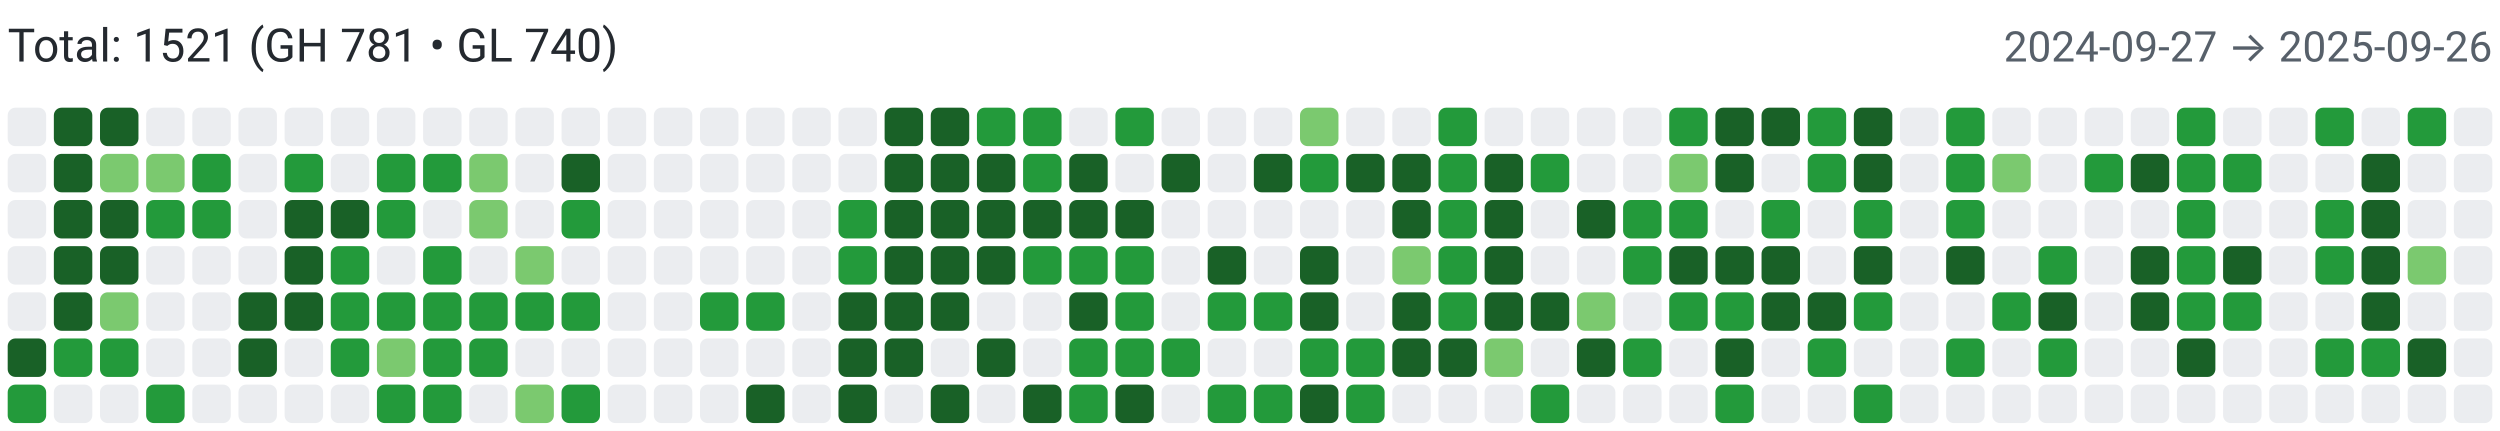
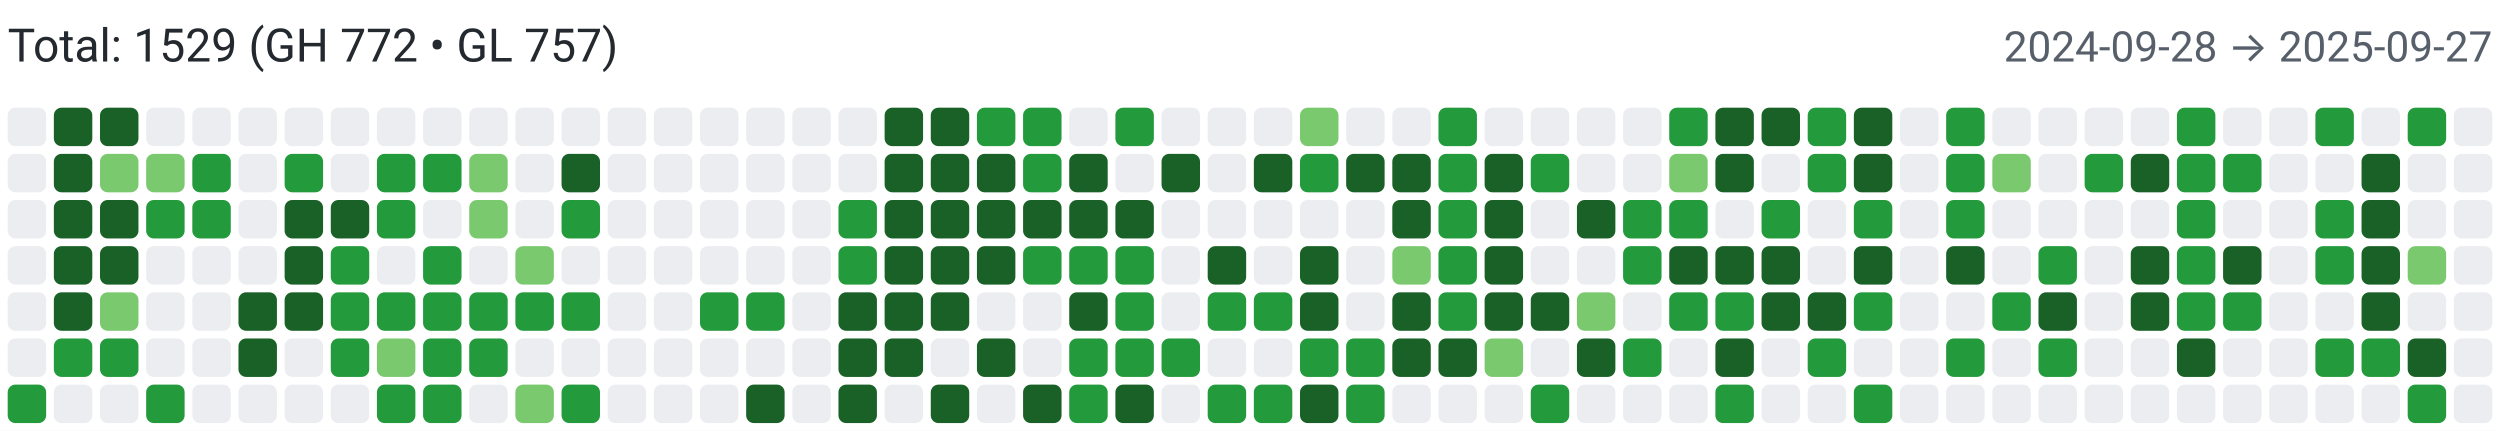
<svg xmlns="http://www.w3.org/2000/svg" width="650" height="112" viewBox="0 0 650 112" role="img" aria-label="Combined contributions">
  <rect width="100%" height="100%" fill="#fff" />
-   <text x="2" y="16" font-family="system-ui,-apple-system,Segoe UI,Roboto,Ubuntu,Cantarell,Noto Sans,sans-serif" font-size="12" fill="#24292f">Total: 1521 (GH 781 • GL 740)</text>
-   <text x="648" y="16" text-anchor="end" font-family="system-ui,-apple-system,Segoe UI,Roboto,Ubuntu,Cantarell,Noto Sans,sans-serif" font-size="11" fill="#57606a">2024-09-27 → 2025-09-26</text>
+   <text x="2" y="16" font-family="system-ui,-apple-system,Segoe UI,Roboto,Ubuntu,Cantarell,Noto Sans,sans-serif" font-size="12" fill="#24292f">Total: 1529 (GH 772 • GL 757)</text>
+   <text x="648" y="16" text-anchor="end" font-family="system-ui,-apple-system,Segoe UI,Roboto,Ubuntu,Cantarell,Noto Sans,sans-serif" font-size="11" fill="#57606a">2024-09-28 → 2025-09-27</text>
  <rect x="2" y="28" width="10" height="10" rx="2" ry="2" fill="#ebedf0">
        </rect>
  <rect x="2" y="40" width="10" height="10" rx="2" ry="2" fill="#ebedf0">
        </rect>
  <rect x="2" y="52" width="10" height="10" rx="2" ry="2" fill="#ebedf0">
        </rect>
  <rect x="2" y="64" width="10" height="10" rx="2" ry="2" fill="#ebedf0">
        </rect>
  <rect x="2" y="76" width="10" height="10" rx="2" ry="2" fill="#ebedf0">
        </rect>
-   <rect x="2" y="88" width="10" height="10" rx="2" ry="2" fill="#196127">
+   <rect x="2" y="88" width="10" height="10" rx="2" ry="2" fill="#ebedf0">
        </rect>
  <rect x="2" y="100" width="10" height="10" rx="2" ry="2" fill="#239a3b">
        </rect>
  <rect x="14" y="28" width="10" height="10" rx="2" ry="2" fill="#196127">
        </rect>
  <rect x="14" y="40" width="10" height="10" rx="2" ry="2" fill="#196127">
        </rect>
  <rect x="14" y="52" width="10" height="10" rx="2" ry="2" fill="#196127">
        </rect>
  <rect x="14" y="64" width="10" height="10" rx="2" ry="2" fill="#196127">
        </rect>
  <rect x="14" y="76" width="10" height="10" rx="2" ry="2" fill="#196127">
        </rect>
  <rect x="14" y="88" width="10" height="10" rx="2" ry="2" fill="#239a3b">
        </rect>
  <rect x="14" y="100" width="10" height="10" rx="2" ry="2" fill="#ebedf0">
        </rect>
  <rect x="26" y="28" width="10" height="10" rx="2" ry="2" fill="#196127">
        </rect>
  <rect x="26" y="40" width="10" height="10" rx="2" ry="2" fill="#7bc96f">
        </rect>
  <rect x="26" y="52" width="10" height="10" rx="2" ry="2" fill="#196127">
        </rect>
  <rect x="26" y="64" width="10" height="10" rx="2" ry="2" fill="#196127">
        </rect>
  <rect x="26" y="76" width="10" height="10" rx="2" ry="2" fill="#7bc96f">
        </rect>
  <rect x="26" y="88" width="10" height="10" rx="2" ry="2" fill="#239a3b">
        </rect>
  <rect x="26" y="100" width="10" height="10" rx="2" ry="2" fill="#ebedf0">
        </rect>
  <rect x="38" y="28" width="10" height="10" rx="2" ry="2" fill="#ebedf0">
        </rect>
  <rect x="38" y="40" width="10" height="10" rx="2" ry="2" fill="#7bc96f">
        </rect>
  <rect x="38" y="52" width="10" height="10" rx="2" ry="2" fill="#239a3b">
        </rect>
  <rect x="38" y="64" width="10" height="10" rx="2" ry="2" fill="#ebedf0">
        </rect>
  <rect x="38" y="76" width="10" height="10" rx="2" ry="2" fill="#ebedf0">
        </rect>
  <rect x="38" y="88" width="10" height="10" rx="2" ry="2" fill="#ebedf0">
        </rect>
  <rect x="38" y="100" width="10" height="10" rx="2" ry="2" fill="#239a3b">
        </rect>
  <rect x="50" y="28" width="10" height="10" rx="2" ry="2" fill="#ebedf0">
        </rect>
  <rect x="50" y="40" width="10" height="10" rx="2" ry="2" fill="#239a3b">
        </rect>
  <rect x="50" y="52" width="10" height="10" rx="2" ry="2" fill="#239a3b">
        </rect>
  <rect x="50" y="64" width="10" height="10" rx="2" ry="2" fill="#ebedf0">
        </rect>
  <rect x="50" y="76" width="10" height="10" rx="2" ry="2" fill="#ebedf0">
        </rect>
  <rect x="50" y="88" width="10" height="10" rx="2" ry="2" fill="#ebedf0">
        </rect>
  <rect x="50" y="100" width="10" height="10" rx="2" ry="2" fill="#ebedf0">
        </rect>
  <rect x="62" y="28" width="10" height="10" rx="2" ry="2" fill="#ebedf0">
        </rect>
  <rect x="62" y="40" width="10" height="10" rx="2" ry="2" fill="#ebedf0">
        </rect>
  <rect x="62" y="52" width="10" height="10" rx="2" ry="2" fill="#ebedf0">
        </rect>
  <rect x="62" y="64" width="10" height="10" rx="2" ry="2" fill="#ebedf0">
        </rect>
  <rect x="62" y="76" width="10" height="10" rx="2" ry="2" fill="#196127">
        </rect>
  <rect x="62" y="88" width="10" height="10" rx="2" ry="2" fill="#196127">
        </rect>
  <rect x="62" y="100" width="10" height="10" rx="2" ry="2" fill="#ebedf0">
        </rect>
  <rect x="74" y="28" width="10" height="10" rx="2" ry="2" fill="#ebedf0">
        </rect>
  <rect x="74" y="40" width="10" height="10" rx="2" ry="2" fill="#239a3b">
        </rect>
  <rect x="74" y="52" width="10" height="10" rx="2" ry="2" fill="#196127">
        </rect>
  <rect x="74" y="64" width="10" height="10" rx="2" ry="2" fill="#196127">
        </rect>
  <rect x="74" y="76" width="10" height="10" rx="2" ry="2" fill="#196127">
        </rect>
  <rect x="74" y="88" width="10" height="10" rx="2" ry="2" fill="#ebedf0">
        </rect>
  <rect x="74" y="100" width="10" height="10" rx="2" ry="2" fill="#ebedf0">
        </rect>
  <rect x="86" y="28" width="10" height="10" rx="2" ry="2" fill="#ebedf0">
        </rect>
  <rect x="86" y="40" width="10" height="10" rx="2" ry="2" fill="#ebedf0">
        </rect>
  <rect x="86" y="52" width="10" height="10" rx="2" ry="2" fill="#196127">
        </rect>
  <rect x="86" y="64" width="10" height="10" rx="2" ry="2" fill="#239a3b">
        </rect>
  <rect x="86" y="76" width="10" height="10" rx="2" ry="2" fill="#239a3b">
        </rect>
  <rect x="86" y="88" width="10" height="10" rx="2" ry="2" fill="#239a3b">
        </rect>
  <rect x="86" y="100" width="10" height="10" rx="2" ry="2" fill="#ebedf0">
        </rect>
  <rect x="98" y="28" width="10" height="10" rx="2" ry="2" fill="#ebedf0">
        </rect>
  <rect x="98" y="40" width="10" height="10" rx="2" ry="2" fill="#239a3b">
        </rect>
  <rect x="98" y="52" width="10" height="10" rx="2" ry="2" fill="#239a3b">
        </rect>
  <rect x="98" y="64" width="10" height="10" rx="2" ry="2" fill="#ebedf0">
        </rect>
  <rect x="98" y="76" width="10" height="10" rx="2" ry="2" fill="#239a3b">
        </rect>
  <rect x="98" y="88" width="10" height="10" rx="2" ry="2" fill="#7bc96f">
        </rect>
  <rect x="98" y="100" width="10" height="10" rx="2" ry="2" fill="#239a3b">
        </rect>
  <rect x="110" y="28" width="10" height="10" rx="2" ry="2" fill="#ebedf0">
        </rect>
  <rect x="110" y="40" width="10" height="10" rx="2" ry="2" fill="#239a3b">
        </rect>
  <rect x="110" y="52" width="10" height="10" rx="2" ry="2" fill="#ebedf0">
        </rect>
  <rect x="110" y="64" width="10" height="10" rx="2" ry="2" fill="#239a3b">
        </rect>
  <rect x="110" y="76" width="10" height="10" rx="2" ry="2" fill="#239a3b">
        </rect>
  <rect x="110" y="88" width="10" height="10" rx="2" ry="2" fill="#239a3b">
        </rect>
  <rect x="110" y="100" width="10" height="10" rx="2" ry="2" fill="#239a3b">
        </rect>
  <rect x="122" y="28" width="10" height="10" rx="2" ry="2" fill="#ebedf0">
        </rect>
  <rect x="122" y="40" width="10" height="10" rx="2" ry="2" fill="#7bc96f">
        </rect>
  <rect x="122" y="52" width="10" height="10" rx="2" ry="2" fill="#7bc96f">
        </rect>
  <rect x="122" y="64" width="10" height="10" rx="2" ry="2" fill="#ebedf0">
        </rect>
  <rect x="122" y="76" width="10" height="10" rx="2" ry="2" fill="#239a3b">
        </rect>
  <rect x="122" y="88" width="10" height="10" rx="2" ry="2" fill="#239a3b">
        </rect>
  <rect x="122" y="100" width="10" height="10" rx="2" ry="2" fill="#ebedf0">
        </rect>
  <rect x="134" y="28" width="10" height="10" rx="2" ry="2" fill="#ebedf0">
        </rect>
  <rect x="134" y="40" width="10" height="10" rx="2" ry="2" fill="#ebedf0">
        </rect>
  <rect x="134" y="52" width="10" height="10" rx="2" ry="2" fill="#ebedf0">
        </rect>
  <rect x="134" y="64" width="10" height="10" rx="2" ry="2" fill="#7bc96f">
        </rect>
  <rect x="134" y="76" width="10" height="10" rx="2" ry="2" fill="#239a3b">
        </rect>
  <rect x="134" y="88" width="10" height="10" rx="2" ry="2" fill="#ebedf0">
        </rect>
  <rect x="134" y="100" width="10" height="10" rx="2" ry="2" fill="#7bc96f">
        </rect>
  <rect x="146" y="28" width="10" height="10" rx="2" ry="2" fill="#ebedf0">
        </rect>
  <rect x="146" y="40" width="10" height="10" rx="2" ry="2" fill="#196127">
        </rect>
  <rect x="146" y="52" width="10" height="10" rx="2" ry="2" fill="#239a3b">
        </rect>
  <rect x="146" y="64" width="10" height="10" rx="2" ry="2" fill="#ebedf0">
        </rect>
  <rect x="146" y="76" width="10" height="10" rx="2" ry="2" fill="#239a3b">
        </rect>
  <rect x="146" y="88" width="10" height="10" rx="2" ry="2" fill="#ebedf0">
        </rect>
  <rect x="146" y="100" width="10" height="10" rx="2" ry="2" fill="#239a3b">
        </rect>
  <rect x="158" y="28" width="10" height="10" rx="2" ry="2" fill="#ebedf0">
        </rect>
  <rect x="158" y="40" width="10" height="10" rx="2" ry="2" fill="#ebedf0">
        </rect>
  <rect x="158" y="52" width="10" height="10" rx="2" ry="2" fill="#ebedf0">
        </rect>
  <rect x="158" y="64" width="10" height="10" rx="2" ry="2" fill="#ebedf0">
        </rect>
  <rect x="158" y="76" width="10" height="10" rx="2" ry="2" fill="#ebedf0">
        </rect>
  <rect x="158" y="88" width="10" height="10" rx="2" ry="2" fill="#ebedf0">
        </rect>
  <rect x="158" y="100" width="10" height="10" rx="2" ry="2" fill="#ebedf0">
        </rect>
  <rect x="170" y="28" width="10" height="10" rx="2" ry="2" fill="#ebedf0">
        </rect>
  <rect x="170" y="40" width="10" height="10" rx="2" ry="2" fill="#ebedf0">
        </rect>
  <rect x="170" y="52" width="10" height="10" rx="2" ry="2" fill="#ebedf0">
        </rect>
  <rect x="170" y="64" width="10" height="10" rx="2" ry="2" fill="#ebedf0">
        </rect>
  <rect x="170" y="76" width="10" height="10" rx="2" ry="2" fill="#ebedf0">
        </rect>
  <rect x="170" y="88" width="10" height="10" rx="2" ry="2" fill="#ebedf0">
        </rect>
  <rect x="170" y="100" width="10" height="10" rx="2" ry="2" fill="#ebedf0">
        </rect>
  <rect x="182" y="28" width="10" height="10" rx="2" ry="2" fill="#ebedf0">
        </rect>
  <rect x="182" y="40" width="10" height="10" rx="2" ry="2" fill="#ebedf0">
        </rect>
  <rect x="182" y="52" width="10" height="10" rx="2" ry="2" fill="#ebedf0">
        </rect>
  <rect x="182" y="64" width="10" height="10" rx="2" ry="2" fill="#ebedf0">
        </rect>
  <rect x="182" y="76" width="10" height="10" rx="2" ry="2" fill="#239a3b">
        </rect>
  <rect x="182" y="88" width="10" height="10" rx="2" ry="2" fill="#ebedf0">
        </rect>
  <rect x="182" y="100" width="10" height="10" rx="2" ry="2" fill="#ebedf0">
        </rect>
  <rect x="194" y="28" width="10" height="10" rx="2" ry="2" fill="#ebedf0">
        </rect>
  <rect x="194" y="40" width="10" height="10" rx="2" ry="2" fill="#ebedf0">
        </rect>
  <rect x="194" y="52" width="10" height="10" rx="2" ry="2" fill="#ebedf0">
        </rect>
  <rect x="194" y="64" width="10" height="10" rx="2" ry="2" fill="#ebedf0">
        </rect>
  <rect x="194" y="76" width="10" height="10" rx="2" ry="2" fill="#239a3b">
        </rect>
  <rect x="194" y="88" width="10" height="10" rx="2" ry="2" fill="#ebedf0">
        </rect>
  <rect x="194" y="100" width="10" height="10" rx="2" ry="2" fill="#196127">
        </rect>
  <rect x="206" y="28" width="10" height="10" rx="2" ry="2" fill="#ebedf0">
        </rect>
  <rect x="206" y="40" width="10" height="10" rx="2" ry="2" fill="#ebedf0">
        </rect>
  <rect x="206" y="52" width="10" height="10" rx="2" ry="2" fill="#ebedf0">
        </rect>
  <rect x="206" y="64" width="10" height="10" rx="2" ry="2" fill="#ebedf0">
        </rect>
  <rect x="206" y="76" width="10" height="10" rx="2" ry="2" fill="#ebedf0">
        </rect>
  <rect x="206" y="88" width="10" height="10" rx="2" ry="2" fill="#ebedf0">
        </rect>
  <rect x="206" y="100" width="10" height="10" rx="2" ry="2" fill="#ebedf0">
        </rect>
  <rect x="218" y="28" width="10" height="10" rx="2" ry="2" fill="#ebedf0">
        </rect>
  <rect x="218" y="40" width="10" height="10" rx="2" ry="2" fill="#ebedf0">
        </rect>
  <rect x="218" y="52" width="10" height="10" rx="2" ry="2" fill="#239a3b">
        </rect>
  <rect x="218" y="64" width="10" height="10" rx="2" ry="2" fill="#239a3b">
        </rect>
  <rect x="218" y="76" width="10" height="10" rx="2" ry="2" fill="#196127">
        </rect>
  <rect x="218" y="88" width="10" height="10" rx="2" ry="2" fill="#196127">
        </rect>
  <rect x="218" y="100" width="10" height="10" rx="2" ry="2" fill="#196127">
        </rect>
  <rect x="230" y="28" width="10" height="10" rx="2" ry="2" fill="#196127">
        </rect>
  <rect x="230" y="40" width="10" height="10" rx="2" ry="2" fill="#196127">
        </rect>
  <rect x="230" y="52" width="10" height="10" rx="2" ry="2" fill="#196127">
        </rect>
  <rect x="230" y="64" width="10" height="10" rx="2" ry="2" fill="#196127">
        </rect>
  <rect x="230" y="76" width="10" height="10" rx="2" ry="2" fill="#196127">
        </rect>
  <rect x="230" y="88" width="10" height="10" rx="2" ry="2" fill="#196127">
        </rect>
  <rect x="230" y="100" width="10" height="10" rx="2" ry="2" fill="#ebedf0">
        </rect>
  <rect x="242" y="28" width="10" height="10" rx="2" ry="2" fill="#196127">
        </rect>
  <rect x="242" y="40" width="10" height="10" rx="2" ry="2" fill="#196127">
        </rect>
  <rect x="242" y="52" width="10" height="10" rx="2" ry="2" fill="#196127">
        </rect>
  <rect x="242" y="64" width="10" height="10" rx="2" ry="2" fill="#196127">
        </rect>
  <rect x="242" y="76" width="10" height="10" rx="2" ry="2" fill="#196127">
        </rect>
  <rect x="242" y="88" width="10" height="10" rx="2" ry="2" fill="#ebedf0">
        </rect>
  <rect x="242" y="100" width="10" height="10" rx="2" ry="2" fill="#196127">
        </rect>
  <rect x="254" y="28" width="10" height="10" rx="2" ry="2" fill="#239a3b">
        </rect>
  <rect x="254" y="40" width="10" height="10" rx="2" ry="2" fill="#196127">
        </rect>
  <rect x="254" y="52" width="10" height="10" rx="2" ry="2" fill="#196127">
        </rect>
  <rect x="254" y="64" width="10" height="10" rx="2" ry="2" fill="#196127">
        </rect>
  <rect x="254" y="76" width="10" height="10" rx="2" ry="2" fill="#ebedf0">
        </rect>
  <rect x="254" y="88" width="10" height="10" rx="2" ry="2" fill="#196127">
        </rect>
  <rect x="254" y="100" width="10" height="10" rx="2" ry="2" fill="#ebedf0">
        </rect>
  <rect x="266" y="28" width="10" height="10" rx="2" ry="2" fill="#239a3b">
        </rect>
  <rect x="266" y="40" width="10" height="10" rx="2" ry="2" fill="#239a3b">
        </rect>
  <rect x="266" y="52" width="10" height="10" rx="2" ry="2" fill="#196127">
        </rect>
  <rect x="266" y="64" width="10" height="10" rx="2" ry="2" fill="#239a3b">
        </rect>
  <rect x="266" y="76" width="10" height="10" rx="2" ry="2" fill="#ebedf0">
        </rect>
  <rect x="266" y="88" width="10" height="10" rx="2" ry="2" fill="#ebedf0">
        </rect>
  <rect x="266" y="100" width="10" height="10" rx="2" ry="2" fill="#196127">
        </rect>
  <rect x="278" y="28" width="10" height="10" rx="2" ry="2" fill="#ebedf0">
        </rect>
  <rect x="278" y="40" width="10" height="10" rx="2" ry="2" fill="#196127">
        </rect>
  <rect x="278" y="52" width="10" height="10" rx="2" ry="2" fill="#196127">
        </rect>
  <rect x="278" y="64" width="10" height="10" rx="2" ry="2" fill="#239a3b">
        </rect>
  <rect x="278" y="76" width="10" height="10" rx="2" ry="2" fill="#196127">
        </rect>
  <rect x="278" y="88" width="10" height="10" rx="2" ry="2" fill="#239a3b">
        </rect>
  <rect x="278" y="100" width="10" height="10" rx="2" ry="2" fill="#239a3b">
        </rect>
  <rect x="290" y="28" width="10" height="10" rx="2" ry="2" fill="#239a3b">
        </rect>
  <rect x="290" y="40" width="10" height="10" rx="2" ry="2" fill="#ebedf0">
        </rect>
  <rect x="290" y="52" width="10" height="10" rx="2" ry="2" fill="#196127">
        </rect>
  <rect x="290" y="64" width="10" height="10" rx="2" ry="2" fill="#239a3b">
        </rect>
  <rect x="290" y="76" width="10" height="10" rx="2" ry="2" fill="#239a3b">
        </rect>
  <rect x="290" y="88" width="10" height="10" rx="2" ry="2" fill="#239a3b">
        </rect>
  <rect x="290" y="100" width="10" height="10" rx="2" ry="2" fill="#196127">
        </rect>
  <rect x="302" y="28" width="10" height="10" rx="2" ry="2" fill="#ebedf0">
        </rect>
  <rect x="302" y="40" width="10" height="10" rx="2" ry="2" fill="#196127">
        </rect>
  <rect x="302" y="52" width="10" height="10" rx="2" ry="2" fill="#ebedf0">
        </rect>
  <rect x="302" y="64" width="10" height="10" rx="2" ry="2" fill="#ebedf0">
        </rect>
  <rect x="302" y="76" width="10" height="10" rx="2" ry="2" fill="#ebedf0">
        </rect>
  <rect x="302" y="88" width="10" height="10" rx="2" ry="2" fill="#239a3b">
        </rect>
  <rect x="302" y="100" width="10" height="10" rx="2" ry="2" fill="#ebedf0">
        </rect>
  <rect x="314" y="28" width="10" height="10" rx="2" ry="2" fill="#ebedf0">
        </rect>
  <rect x="314" y="40" width="10" height="10" rx="2" ry="2" fill="#ebedf0">
        </rect>
  <rect x="314" y="52" width="10" height="10" rx="2" ry="2" fill="#ebedf0">
        </rect>
  <rect x="314" y="64" width="10" height="10" rx="2" ry="2" fill="#196127">
        </rect>
  <rect x="314" y="76" width="10" height="10" rx="2" ry="2" fill="#239a3b">
        </rect>
  <rect x="314" y="88" width="10" height="10" rx="2" ry="2" fill="#ebedf0">
        </rect>
  <rect x="314" y="100" width="10" height="10" rx="2" ry="2" fill="#239a3b">
        </rect>
  <rect x="326" y="28" width="10" height="10" rx="2" ry="2" fill="#ebedf0">
        </rect>
  <rect x="326" y="40" width="10" height="10" rx="2" ry="2" fill="#196127">
        </rect>
  <rect x="326" y="52" width="10" height="10" rx="2" ry="2" fill="#ebedf0">
        </rect>
  <rect x="326" y="64" width="10" height="10" rx="2" ry="2" fill="#ebedf0">
        </rect>
  <rect x="326" y="76" width="10" height="10" rx="2" ry="2" fill="#239a3b">
        </rect>
  <rect x="326" y="88" width="10" height="10" rx="2" ry="2" fill="#ebedf0">
        </rect>
  <rect x="326" y="100" width="10" height="10" rx="2" ry="2" fill="#239a3b">
        </rect>
  <rect x="338" y="28" width="10" height="10" rx="2" ry="2" fill="#7bc96f">
        </rect>
  <rect x="338" y="40" width="10" height="10" rx="2" ry="2" fill="#239a3b">
        </rect>
  <rect x="338" y="52" width="10" height="10" rx="2" ry="2" fill="#ebedf0">
        </rect>
  <rect x="338" y="64" width="10" height="10" rx="2" ry="2" fill="#196127">
        </rect>
  <rect x="338" y="76" width="10" height="10" rx="2" ry="2" fill="#196127">
        </rect>
  <rect x="338" y="88" width="10" height="10" rx="2" ry="2" fill="#239a3b">
        </rect>
  <rect x="338" y="100" width="10" height="10" rx="2" ry="2" fill="#196127">
        </rect>
  <rect x="350" y="28" width="10" height="10" rx="2" ry="2" fill="#ebedf0">
        </rect>
  <rect x="350" y="40" width="10" height="10" rx="2" ry="2" fill="#196127">
        </rect>
  <rect x="350" y="52" width="10" height="10" rx="2" ry="2" fill="#ebedf0">
        </rect>
  <rect x="350" y="64" width="10" height="10" rx="2" ry="2" fill="#ebedf0">
        </rect>
  <rect x="350" y="76" width="10" height="10" rx="2" ry="2" fill="#ebedf0">
        </rect>
  <rect x="350" y="88" width="10" height="10" rx="2" ry="2" fill="#239a3b">
        </rect>
  <rect x="350" y="100" width="10" height="10" rx="2" ry="2" fill="#239a3b">
        </rect>
  <rect x="362" y="28" width="10" height="10" rx="2" ry="2" fill="#ebedf0">
        </rect>
  <rect x="362" y="40" width="10" height="10" rx="2" ry="2" fill="#196127">
        </rect>
  <rect x="362" y="52" width="10" height="10" rx="2" ry="2" fill="#196127">
        </rect>
  <rect x="362" y="64" width="10" height="10" rx="2" ry="2" fill="#7bc96f">
        </rect>
  <rect x="362" y="76" width="10" height="10" rx="2" ry="2" fill="#196127">
        </rect>
  <rect x="362" y="88" width="10" height="10" rx="2" ry="2" fill="#196127">
        </rect>
  <rect x="362" y="100" width="10" height="10" rx="2" ry="2" fill="#ebedf0">
        </rect>
  <rect x="374" y="28" width="10" height="10" rx="2" ry="2" fill="#239a3b">
        </rect>
  <rect x="374" y="40" width="10" height="10" rx="2" ry="2" fill="#239a3b">
        </rect>
  <rect x="374" y="52" width="10" height="10" rx="2" ry="2" fill="#239a3b">
        </rect>
  <rect x="374" y="64" width="10" height="10" rx="2" ry="2" fill="#239a3b">
        </rect>
  <rect x="374" y="76" width="10" height="10" rx="2" ry="2" fill="#239a3b">
        </rect>
  <rect x="374" y="88" width="10" height="10" rx="2" ry="2" fill="#196127">
        </rect>
  <rect x="374" y="100" width="10" height="10" rx="2" ry="2" fill="#ebedf0">
        </rect>
  <rect x="386" y="28" width="10" height="10" rx="2" ry="2" fill="#ebedf0">
        </rect>
  <rect x="386" y="40" width="10" height="10" rx="2" ry="2" fill="#196127">
        </rect>
  <rect x="386" y="52" width="10" height="10" rx="2" ry="2" fill="#196127">
        </rect>
  <rect x="386" y="64" width="10" height="10" rx="2" ry="2" fill="#196127">
        </rect>
  <rect x="386" y="76" width="10" height="10" rx="2" ry="2" fill="#196127">
        </rect>
  <rect x="386" y="88" width="10" height="10" rx="2" ry="2" fill="#7bc96f">
        </rect>
  <rect x="386" y="100" width="10" height="10" rx="2" ry="2" fill="#ebedf0">
        </rect>
  <rect x="398" y="28" width="10" height="10" rx="2" ry="2" fill="#ebedf0">
        </rect>
  <rect x="398" y="40" width="10" height="10" rx="2" ry="2" fill="#239a3b">
        </rect>
  <rect x="398" y="52" width="10" height="10" rx="2" ry="2" fill="#ebedf0">
        </rect>
  <rect x="398" y="64" width="10" height="10" rx="2" ry="2" fill="#ebedf0">
        </rect>
  <rect x="398" y="76" width="10" height="10" rx="2" ry="2" fill="#196127">
        </rect>
  <rect x="398" y="88" width="10" height="10" rx="2" ry="2" fill="#ebedf0">
        </rect>
  <rect x="398" y="100" width="10" height="10" rx="2" ry="2" fill="#239a3b">
        </rect>
  <rect x="410" y="28" width="10" height="10" rx="2" ry="2" fill="#ebedf0">
        </rect>
  <rect x="410" y="40" width="10" height="10" rx="2" ry="2" fill="#ebedf0">
        </rect>
  <rect x="410" y="52" width="10" height="10" rx="2" ry="2" fill="#196127">
        </rect>
  <rect x="410" y="64" width="10" height="10" rx="2" ry="2" fill="#ebedf0">
        </rect>
  <rect x="410" y="76" width="10" height="10" rx="2" ry="2" fill="#7bc96f">
        </rect>
  <rect x="410" y="88" width="10" height="10" rx="2" ry="2" fill="#196127">
        </rect>
  <rect x="410" y="100" width="10" height="10" rx="2" ry="2" fill="#ebedf0">
        </rect>
  <rect x="422" y="28" width="10" height="10" rx="2" ry="2" fill="#ebedf0">
        </rect>
  <rect x="422" y="40" width="10" height="10" rx="2" ry="2" fill="#ebedf0">
        </rect>
  <rect x="422" y="52" width="10" height="10" rx="2" ry="2" fill="#239a3b">
        </rect>
  <rect x="422" y="64" width="10" height="10" rx="2" ry="2" fill="#239a3b">
        </rect>
  <rect x="422" y="76" width="10" height="10" rx="2" ry="2" fill="#ebedf0">
        </rect>
  <rect x="422" y="88" width="10" height="10" rx="2" ry="2" fill="#239a3b">
        </rect>
  <rect x="422" y="100" width="10" height="10" rx="2" ry="2" fill="#ebedf0">
        </rect>
  <rect x="434" y="28" width="10" height="10" rx="2" ry="2" fill="#239a3b">
        </rect>
  <rect x="434" y="40" width="10" height="10" rx="2" ry="2" fill="#7bc96f">
        </rect>
  <rect x="434" y="52" width="10" height="10" rx="2" ry="2" fill="#239a3b">
        </rect>
  <rect x="434" y="64" width="10" height="10" rx="2" ry="2" fill="#196127">
        </rect>
  <rect x="434" y="76" width="10" height="10" rx="2" ry="2" fill="#239a3b">
        </rect>
  <rect x="434" y="88" width="10" height="10" rx="2" ry="2" fill="#ebedf0">
        </rect>
  <rect x="434" y="100" width="10" height="10" rx="2" ry="2" fill="#ebedf0">
        </rect>
  <rect x="446" y="28" width="10" height="10" rx="2" ry="2" fill="#196127">
        </rect>
  <rect x="446" y="40" width="10" height="10" rx="2" ry="2" fill="#196127">
        </rect>
  <rect x="446" y="52" width="10" height="10" rx="2" ry="2" fill="#ebedf0">
        </rect>
  <rect x="446" y="64" width="10" height="10" rx="2" ry="2" fill="#196127">
        </rect>
  <rect x="446" y="76" width="10" height="10" rx="2" ry="2" fill="#239a3b">
        </rect>
  <rect x="446" y="88" width="10" height="10" rx="2" ry="2" fill="#196127">
        </rect>
  <rect x="446" y="100" width="10" height="10" rx="2" ry="2" fill="#239a3b">
        </rect>
  <rect x="458" y="28" width="10" height="10" rx="2" ry="2" fill="#196127">
        </rect>
  <rect x="458" y="40" width="10" height="10" rx="2" ry="2" fill="#ebedf0">
        </rect>
  <rect x="458" y="52" width="10" height="10" rx="2" ry="2" fill="#239a3b">
        </rect>
  <rect x="458" y="64" width="10" height="10" rx="2" ry="2" fill="#196127">
        </rect>
  <rect x="458" y="76" width="10" height="10" rx="2" ry="2" fill="#196127">
        </rect>
  <rect x="458" y="88" width="10" height="10" rx="2" ry="2" fill="#ebedf0">
        </rect>
  <rect x="458" y="100" width="10" height="10" rx="2" ry="2" fill="#ebedf0">
        </rect>
  <rect x="470" y="28" width="10" height="10" rx="2" ry="2" fill="#239a3b">
        </rect>
  <rect x="470" y="40" width="10" height="10" rx="2" ry="2" fill="#239a3b">
        </rect>
  <rect x="470" y="52" width="10" height="10" rx="2" ry="2" fill="#ebedf0">
        </rect>
  <rect x="470" y="64" width="10" height="10" rx="2" ry="2" fill="#ebedf0">
        </rect>
  <rect x="470" y="76" width="10" height="10" rx="2" ry="2" fill="#196127">
        </rect>
  <rect x="470" y="88" width="10" height="10" rx="2" ry="2" fill="#239a3b">
        </rect>
  <rect x="470" y="100" width="10" height="10" rx="2" ry="2" fill="#ebedf0">
        </rect>
  <rect x="482" y="28" width="10" height="10" rx="2" ry="2" fill="#196127">
        </rect>
  <rect x="482" y="40" width="10" height="10" rx="2" ry="2" fill="#196127">
        </rect>
  <rect x="482" y="52" width="10" height="10" rx="2" ry="2" fill="#239a3b">
        </rect>
  <rect x="482" y="64" width="10" height="10" rx="2" ry="2" fill="#196127">
        </rect>
  <rect x="482" y="76" width="10" height="10" rx="2" ry="2" fill="#239a3b">
        </rect>
  <rect x="482" y="88" width="10" height="10" rx="2" ry="2" fill="#ebedf0">
        </rect>
  <rect x="482" y="100" width="10" height="10" rx="2" ry="2" fill="#239a3b">
        </rect>
  <rect x="494" y="28" width="10" height="10" rx="2" ry="2" fill="#ebedf0">
        </rect>
  <rect x="494" y="40" width="10" height="10" rx="2" ry="2" fill="#ebedf0">
        </rect>
  <rect x="494" y="52" width="10" height="10" rx="2" ry="2" fill="#ebedf0">
        </rect>
  <rect x="494" y="64" width="10" height="10" rx="2" ry="2" fill="#ebedf0">
        </rect>
  <rect x="494" y="76" width="10" height="10" rx="2" ry="2" fill="#ebedf0">
        </rect>
  <rect x="494" y="88" width="10" height="10" rx="2" ry="2" fill="#ebedf0">
        </rect>
  <rect x="494" y="100" width="10" height="10" rx="2" ry="2" fill="#ebedf0">
        </rect>
  <rect x="506" y="28" width="10" height="10" rx="2" ry="2" fill="#239a3b">
        </rect>
  <rect x="506" y="40" width="10" height="10" rx="2" ry="2" fill="#239a3b">
        </rect>
  <rect x="506" y="52" width="10" height="10" rx="2" ry="2" fill="#239a3b">
        </rect>
  <rect x="506" y="64" width="10" height="10" rx="2" ry="2" fill="#196127">
        </rect>
  <rect x="506" y="76" width="10" height="10" rx="2" ry="2" fill="#ebedf0">
        </rect>
  <rect x="506" y="88" width="10" height="10" rx="2" ry="2" fill="#239a3b">
        </rect>
  <rect x="506" y="100" width="10" height="10" rx="2" ry="2" fill="#ebedf0">
        </rect>
  <rect x="518" y="28" width="10" height="10" rx="2" ry="2" fill="#ebedf0">
        </rect>
  <rect x="518" y="40" width="10" height="10" rx="2" ry="2" fill="#7bc96f">
        </rect>
  <rect x="518" y="52" width="10" height="10" rx="2" ry="2" fill="#ebedf0">
        </rect>
  <rect x="518" y="64" width="10" height="10" rx="2" ry="2" fill="#ebedf0">
        </rect>
  <rect x="518" y="76" width="10" height="10" rx="2" ry="2" fill="#239a3b">
        </rect>
  <rect x="518" y="88" width="10" height="10" rx="2" ry="2" fill="#ebedf0">
        </rect>
  <rect x="518" y="100" width="10" height="10" rx="2" ry="2" fill="#ebedf0">
        </rect>
  <rect x="530" y="28" width="10" height="10" rx="2" ry="2" fill="#ebedf0">
        </rect>
  <rect x="530" y="40" width="10" height="10" rx="2" ry="2" fill="#ebedf0">
        </rect>
  <rect x="530" y="52" width="10" height="10" rx="2" ry="2" fill="#ebedf0">
        </rect>
  <rect x="530" y="64" width="10" height="10" rx="2" ry="2" fill="#239a3b">
        </rect>
  <rect x="530" y="76" width="10" height="10" rx="2" ry="2" fill="#196127">
        </rect>
  <rect x="530" y="88" width="10" height="10" rx="2" ry="2" fill="#239a3b">
        </rect>
  <rect x="530" y="100" width="10" height="10" rx="2" ry="2" fill="#ebedf0">
        </rect>
  <rect x="542" y="28" width="10" height="10" rx="2" ry="2" fill="#ebedf0">
        </rect>
  <rect x="542" y="40" width="10" height="10" rx="2" ry="2" fill="#239a3b">
        </rect>
  <rect x="542" y="52" width="10" height="10" rx="2" ry="2" fill="#ebedf0">
        </rect>
  <rect x="542" y="64" width="10" height="10" rx="2" ry="2" fill="#ebedf0">
        </rect>
  <rect x="542" y="76" width="10" height="10" rx="2" ry="2" fill="#ebedf0">
        </rect>
  <rect x="542" y="88" width="10" height="10" rx="2" ry="2" fill="#ebedf0">
        </rect>
  <rect x="542" y="100" width="10" height="10" rx="2" ry="2" fill="#ebedf0">
        </rect>
  <rect x="554" y="28" width="10" height="10" rx="2" ry="2" fill="#ebedf0">
        </rect>
  <rect x="554" y="40" width="10" height="10" rx="2" ry="2" fill="#196127">
        </rect>
  <rect x="554" y="52" width="10" height="10" rx="2" ry="2" fill="#ebedf0">
        </rect>
  <rect x="554" y="64" width="10" height="10" rx="2" ry="2" fill="#196127">
        </rect>
  <rect x="554" y="76" width="10" height="10" rx="2" ry="2" fill="#196127">
        </rect>
  <rect x="554" y="88" width="10" height="10" rx="2" ry="2" fill="#ebedf0">
        </rect>
  <rect x="554" y="100" width="10" height="10" rx="2" ry="2" fill="#ebedf0">
        </rect>
  <rect x="566" y="28" width="10" height="10" rx="2" ry="2" fill="#239a3b">
        </rect>
  <rect x="566" y="40" width="10" height="10" rx="2" ry="2" fill="#239a3b">
        </rect>
  <rect x="566" y="52" width="10" height="10" rx="2" ry="2" fill="#239a3b">
        </rect>
  <rect x="566" y="64" width="10" height="10" rx="2" ry="2" fill="#239a3b">
        </rect>
  <rect x="566" y="76" width="10" height="10" rx="2" ry="2" fill="#239a3b">
        </rect>
  <rect x="566" y="88" width="10" height="10" rx="2" ry="2" fill="#196127">
        </rect>
  <rect x="566" y="100" width="10" height="10" rx="2" ry="2" fill="#ebedf0">
        </rect>
  <rect x="578" y="28" width="10" height="10" rx="2" ry="2" fill="#ebedf0">
        </rect>
  <rect x="578" y="40" width="10" height="10" rx="2" ry="2" fill="#239a3b">
        </rect>
  <rect x="578" y="52" width="10" height="10" rx="2" ry="2" fill="#ebedf0">
        </rect>
  <rect x="578" y="64" width="10" height="10" rx="2" ry="2" fill="#196127">
        </rect>
  <rect x="578" y="76" width="10" height="10" rx="2" ry="2" fill="#239a3b">
        </rect>
  <rect x="578" y="88" width="10" height="10" rx="2" ry="2" fill="#ebedf0">
        </rect>
  <rect x="578" y="100" width="10" height="10" rx="2" ry="2" fill="#ebedf0">
        </rect>
  <rect x="590" y="28" width="10" height="10" rx="2" ry="2" fill="#ebedf0">
        </rect>
  <rect x="590" y="40" width="10" height="10" rx="2" ry="2" fill="#ebedf0">
        </rect>
  <rect x="590" y="52" width="10" height="10" rx="2" ry="2" fill="#ebedf0">
        </rect>
  <rect x="590" y="64" width="10" height="10" rx="2" ry="2" fill="#ebedf0">
        </rect>
  <rect x="590" y="76" width="10" height="10" rx="2" ry="2" fill="#ebedf0">
        </rect>
  <rect x="590" y="88" width="10" height="10" rx="2" ry="2" fill="#ebedf0">
        </rect>
  <rect x="590" y="100" width="10" height="10" rx="2" ry="2" fill="#ebedf0">
        </rect>
  <rect x="602" y="28" width="10" height="10" rx="2" ry="2" fill="#239a3b">
        </rect>
  <rect x="602" y="40" width="10" height="10" rx="2" ry="2" fill="#ebedf0">
        </rect>
  <rect x="602" y="52" width="10" height="10" rx="2" ry="2" fill="#239a3b">
        </rect>
  <rect x="602" y="64" width="10" height="10" rx="2" ry="2" fill="#239a3b">
        </rect>
  <rect x="602" y="76" width="10" height="10" rx="2" ry="2" fill="#ebedf0">
        </rect>
  <rect x="602" y="88" width="10" height="10" rx="2" ry="2" fill="#239a3b">
        </rect>
  <rect x="602" y="100" width="10" height="10" rx="2" ry="2" fill="#ebedf0">
        </rect>
  <rect x="614" y="28" width="10" height="10" rx="2" ry="2" fill="#ebedf0">
        </rect>
  <rect x="614" y="40" width="10" height="10" rx="2" ry="2" fill="#196127">
        </rect>
  <rect x="614" y="52" width="10" height="10" rx="2" ry="2" fill="#196127">
        </rect>
  <rect x="614" y="64" width="10" height="10" rx="2" ry="2" fill="#196127">
        </rect>
  <rect x="614" y="76" width="10" height="10" rx="2" ry="2" fill="#196127">
        </rect>
  <rect x="614" y="88" width="10" height="10" rx="2" ry="2" fill="#239a3b">
        </rect>
  <rect x="614" y="100" width="10" height="10" rx="2" ry="2" fill="#ebedf0">
        </rect>
  <rect x="626" y="28" width="10" height="10" rx="2" ry="2" fill="#239a3b">
        </rect>
  <rect x="626" y="40" width="10" height="10" rx="2" ry="2" fill="#ebedf0">
        </rect>
  <rect x="626" y="52" width="10" height="10" rx="2" ry="2" fill="#ebedf0">
        </rect>
  <rect x="626" y="64" width="10" height="10" rx="2" ry="2" fill="#7bc96f">
        </rect>
  <rect x="626" y="76" width="10" height="10" rx="2" ry="2" fill="#ebedf0">
        </rect>
  <rect x="626" y="88" width="10" height="10" rx="2" ry="2" fill="#196127">
        </rect>
-   <rect x="626" y="100" width="10" height="10" rx="2" ry="2" fill="#ebedf0">
+   <rect x="626" y="100" width="10" height="10" rx="2" ry="2" fill="#239a3b">
        </rect>
  <rect x="638" y="28" width="10" height="10" rx="2" ry="2" fill="#ebedf0">
        </rect>
  <rect x="638" y="40" width="10" height="10" rx="2" ry="2" fill="#ebedf0">
        </rect>
  <rect x="638" y="52" width="10" height="10" rx="2" ry="2" fill="#ebedf0">
        </rect>
  <rect x="638" y="64" width="10" height="10" rx="2" ry="2" fill="#ebedf0">
        </rect>
  <rect x="638" y="76" width="10" height="10" rx="2" ry="2" fill="#ebedf0">
        </rect>
  <rect x="638" y="88" width="10" height="10" rx="2" ry="2" fill="#ebedf0">
        </rect>
  <rect x="638" y="100" width="10" height="10" rx="2" ry="2" fill="#ebedf0">
        </rect>
</svg>
